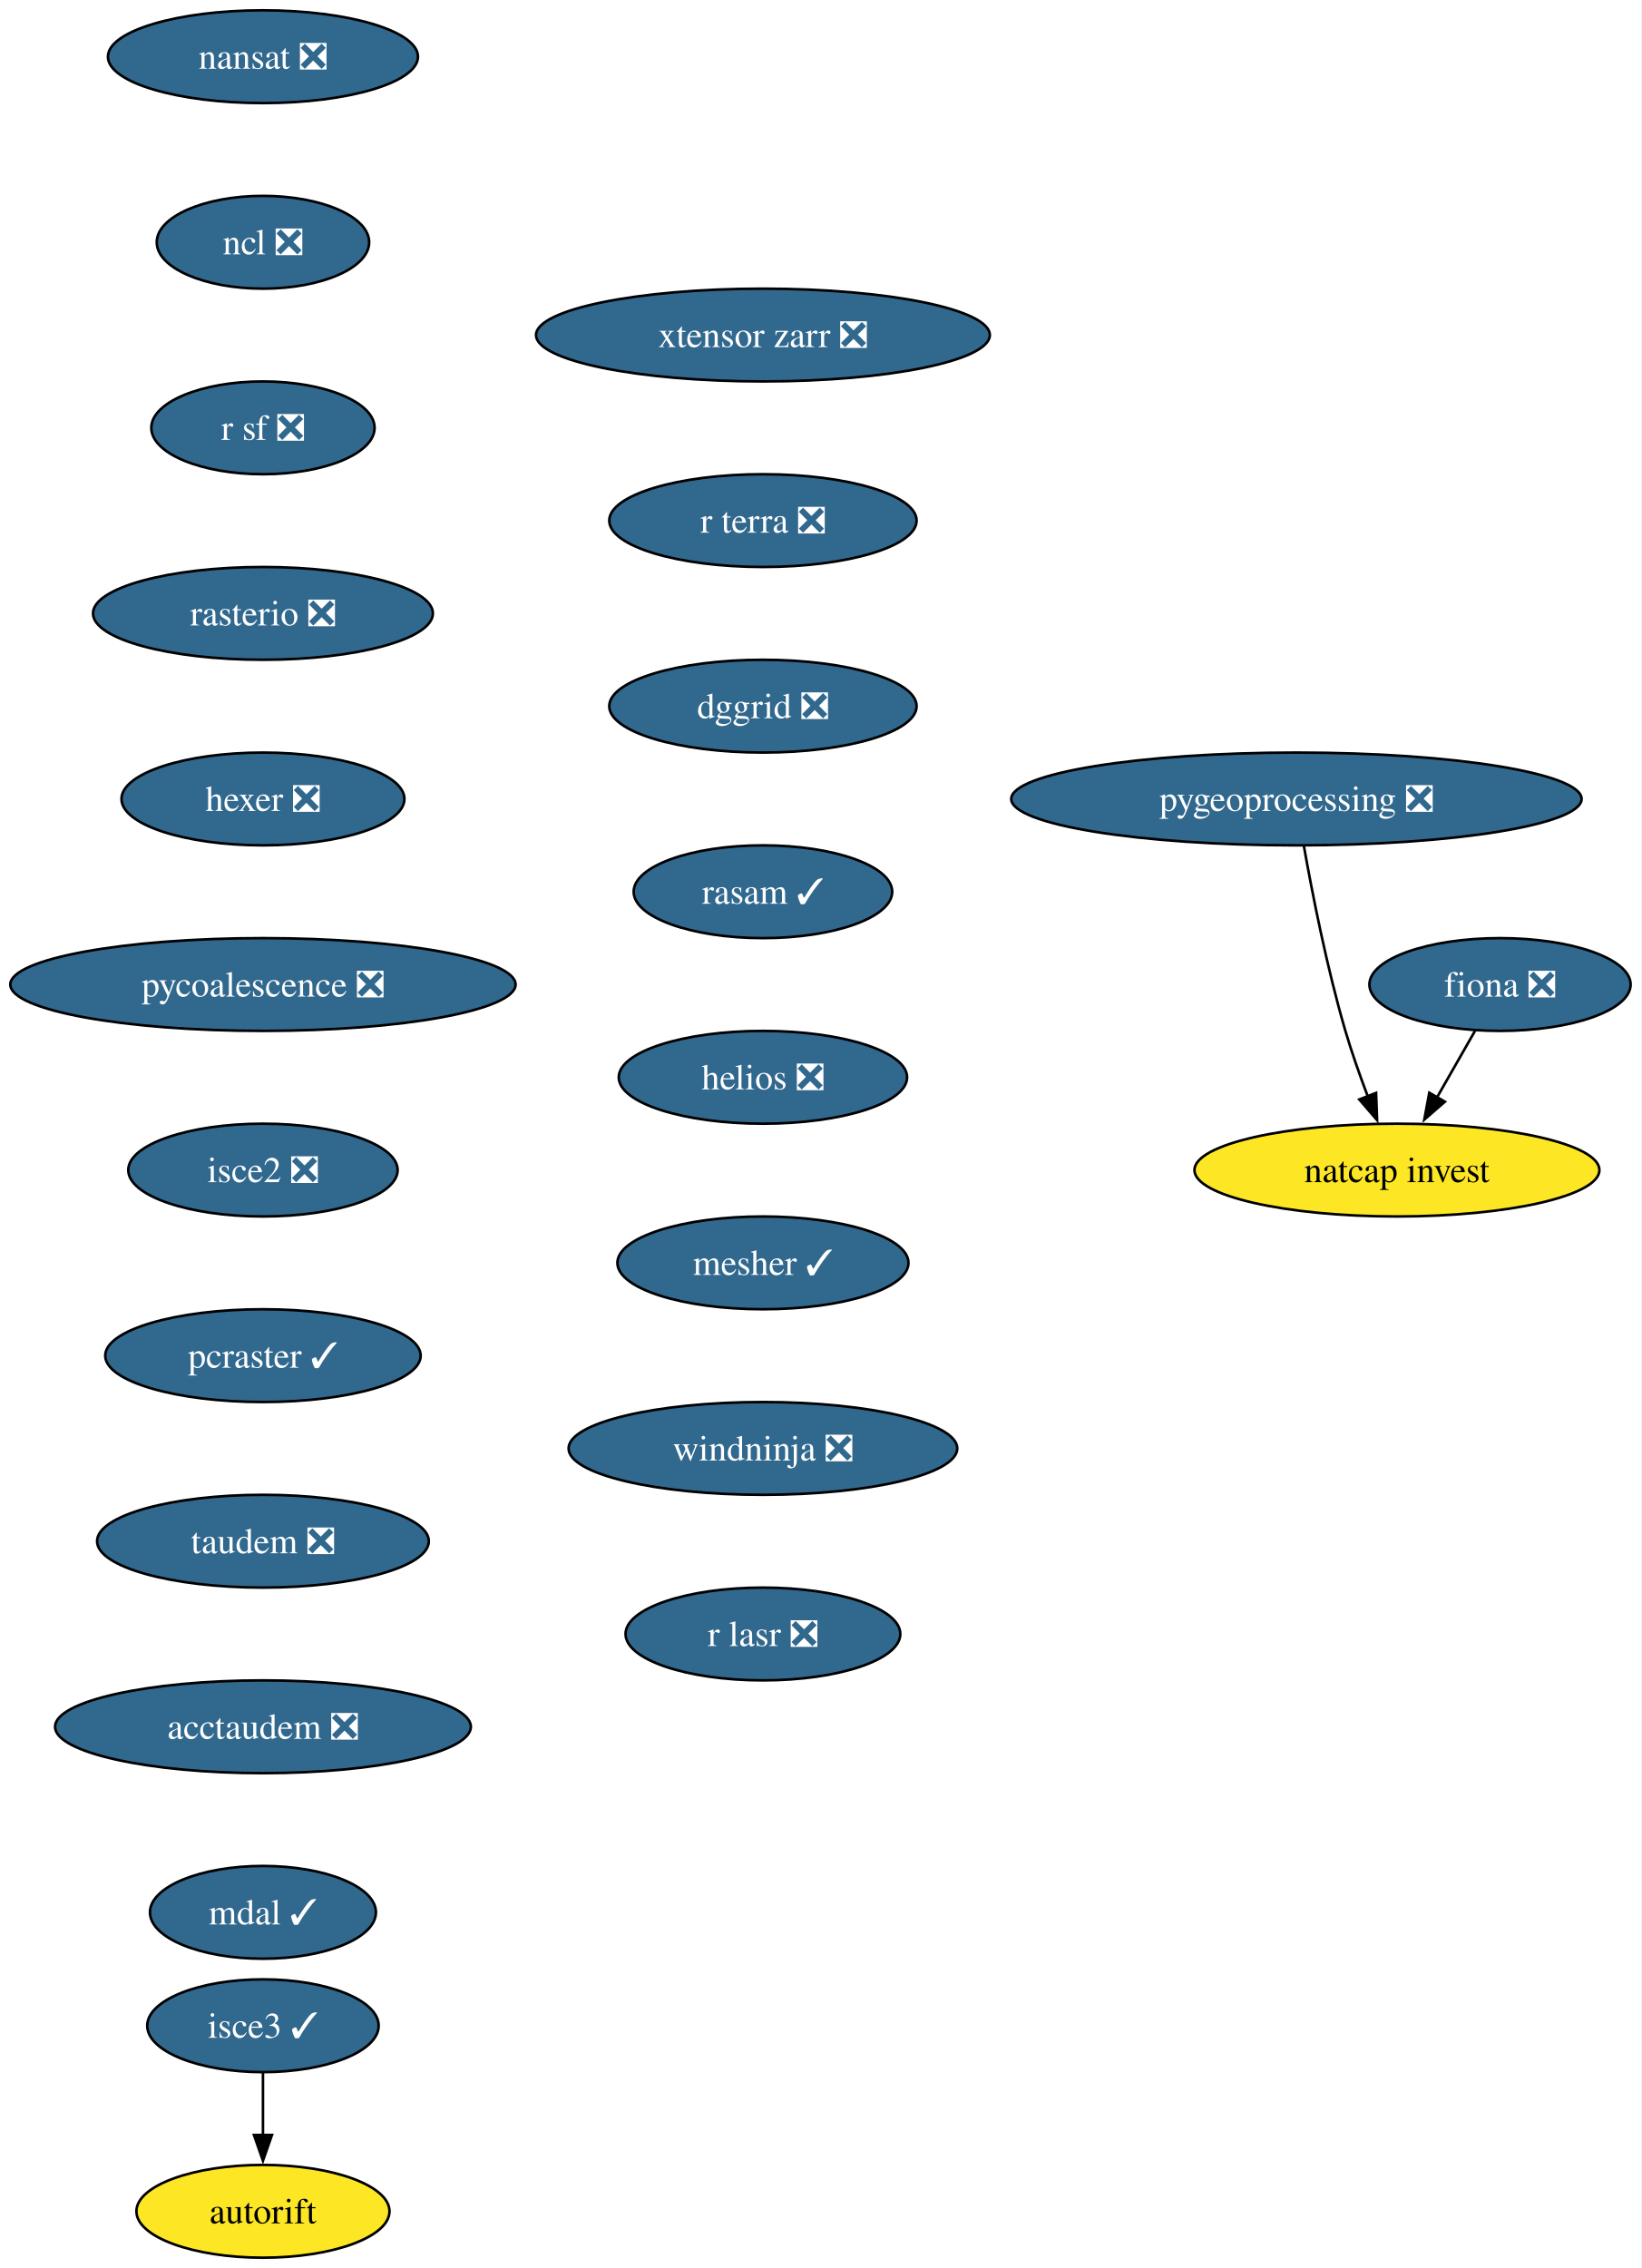
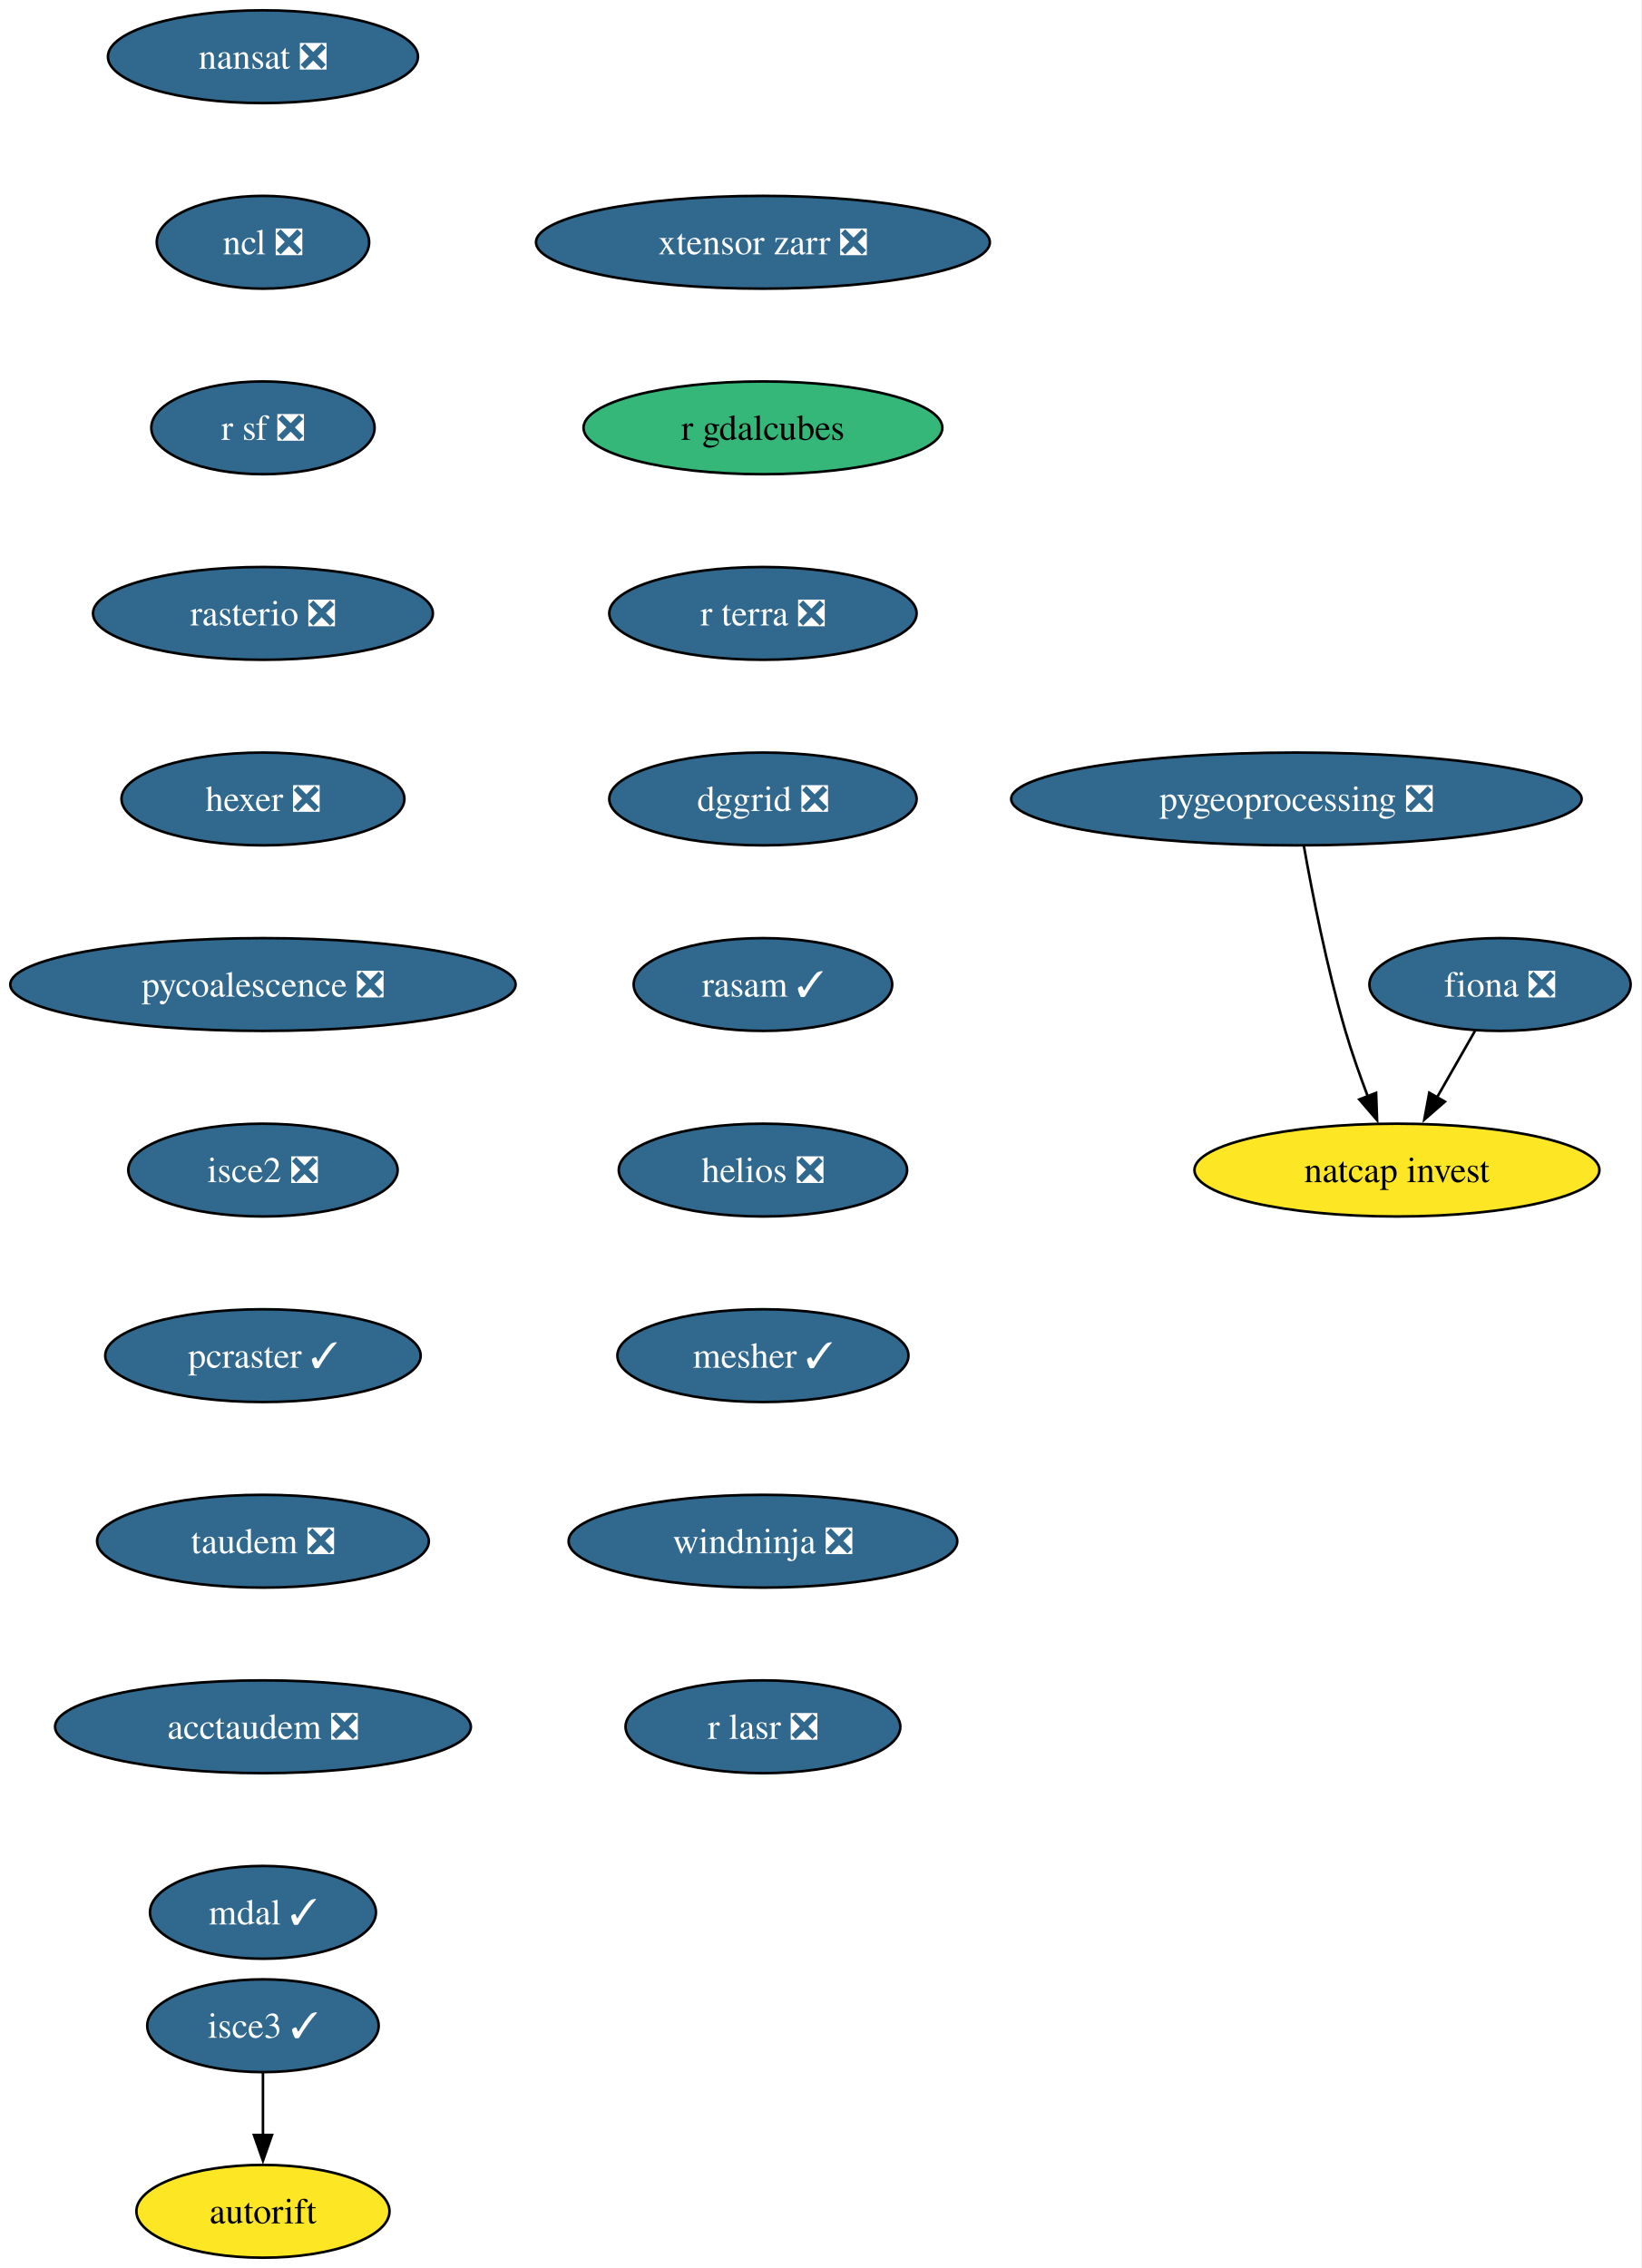
<svg xmlns="http://www.w3.org/2000/svg" xmlns:xlink="http://www.w3.org/1999/xlink" width="637pt" height="880pt" viewBox="0.00 0.00 637.00 880.00">
  <g id="graph0" class="graph" transform="scale(1 1) rotate(0) translate(4 876)">
    <polygon fill="white" stroke="none" points="-4,4 -4,-876 632.71,-876 632.71,4 -4,4" />
    <g id="node1" class="node">
      <g id="a_node1">
        <a xlink:href="https://github.com/conda-forge/fiona-feedstock/pull/243" xlink:title="fiona ❎">
          <ellipse fill="#31688e" stroke="black" cx="578.03" cy="-494" rx="50.68" ry="18" />
          <text xml:space="preserve" text-anchor="middle" x="578.03" y="-489.32" font-family="Times,serif" font-size="14.00" fill="white">fiona ❎</text>
        </a>
      </g>
    </g>
    <g id="node2" class="node">
      <g id="a_node2">
        <a xlink:href="https://github.com/conda-forge/natcap.invest-feedstock" xlink:title="natcap invest">
          <ellipse fill="#fde725" stroke="black" cx="538.03" cy="-422" rx="78.57" ry="18" />
          <text xml:space="preserve" text-anchor="middle" x="538.03" y="-417.32" font-family="Times,serif" font-size="14.00">natcap invest</text>
        </a>
      </g>
    </g>
    <g id="edge1" class="edge">
      <path fill="none" stroke="black" d="M568.35,-476.05C563.9,-468.26 558.5,-458.82 553.51,-450.08" />
      <polygon fill="black" stroke="black" points="556.65,-448.54 548.65,-441.59 550.58,-452.01 556.65,-448.54" />
    </g>
    <g id="node3" class="node">
      <g id="a_node3">
        <a xlink:href="https://github.com/conda-forge/nansat-feedstock/pull/45" xlink:title="nansat ❎">
          <ellipse fill="#31688e" stroke="black" cx="98.03" cy="-854" rx="60.15" ry="18" />
          <text xml:space="preserve" text-anchor="middle" x="98.03" y="-849.33" font-family="Times,serif" font-size="14.00" fill="white">nansat ❎</text>
        </a>
      </g>
    </g>
    <g id="node4" class="node">
      <g id="a_node4">
        <a xlink:href="https://github.com/conda-forge/ncl-feedstock/pull/172" xlink:title="ncl ❎">
          <ellipse fill="#31688e" stroke="black" cx="98.03" cy="-782" rx="41.21" ry="18" />
          <text xml:space="preserve" text-anchor="middle" x="98.03" y="-777.33" font-family="Times,serif" font-size="14.00" fill="white">ncl ❎</text>
        </a>
      </g>
    </g>
    <g id="node5" class="node">
      <g id="a_node5">
        <a xlink:href="https://github.com/conda-forge/r-sf-feedstock/pull/159" xlink:title="r sf ❎">
          <ellipse fill="#31688e" stroke="black" cx="98.03" cy="-710" rx="43.32" ry="18" />
          <text xml:space="preserve" text-anchor="middle" x="98.03" y="-705.33" font-family="Times,serif" font-size="14.00" fill="white">r sf ❎</text>
        </a>
      </g>
    </g>
    <g id="node6" class="node">
      <g id="a_node6">
        <a xlink:href="https://github.com/conda-forge/rasterio-feedstock/pull/342" xlink:title="rasterio ❎">
          <ellipse fill="#31688e" stroke="black" cx="98.03" cy="-638" rx="65.94" ry="18" />
          <text xml:space="preserve" text-anchor="middle" x="98.03" y="-633.33" font-family="Times,serif" font-size="14.00" fill="white">rasterio ❎</text>
        </a>
      </g>
    </g>
    <g id="node7" class="node">
      <g id="a_node7">
        <a xlink:href="https://github.com/conda-forge/hexer-feedstock/pull/18" xlink:title="hexer ❎">
          <ellipse fill="#31688e" stroke="black" cx="98.03" cy="-566" rx="54.89" ry="18" />
          <text xml:space="preserve" text-anchor="middle" x="98.03" y="-561.33" font-family="Times,serif" font-size="14.00" fill="white">hexer ❎</text>
        </a>
      </g>
    </g>
    <g id="node8" class="node">
      <g id="a_node8">
        <a xlink:href="https://github.com/conda-forge/pycoalescence-feedstock/pull/66" xlink:title="pycoalescence ❎">
          <ellipse fill="#31688e" stroke="black" cx="98.03" cy="-494" rx="98.03" ry="18" />
          <text xml:space="preserve" text-anchor="middle" x="98.03" y="-489.32" font-family="Times,serif" font-size="14.00" fill="white">pycoalescence ❎</text>
        </a>
      </g>
    </g>
    <g id="node9" class="node">
      <g id="a_node9">
        <a xlink:href="https://github.com/conda-forge/isce2-feedstock/pull/84" xlink:title="isce2 ❎">
          <ellipse fill="#31688e" stroke="black" cx="98.03" cy="-422" rx="52.26" ry="18" />
          <text xml:space="preserve" text-anchor="middle" x="98.03" y="-417.32" font-family="Times,serif" font-size="14.00" fill="white">isce2 ❎</text>
        </a>
      </g>
    </g>
    <g id="node10" class="node">
      <g id="a_node10">
        <a xlink:href="https://github.com/conda-forge/pcraster-feedstock/pull/46" xlink:title="pcraster ✓">
          <ellipse fill="#31688e" stroke="black" cx="98.03" cy="-350" rx="61.2" ry="18" />
          <text xml:space="preserve" text-anchor="middle" x="98.03" y="-345.32" font-family="Times,serif" font-size="14.00" fill="white">pcraster ✓</text>
        </a>
      </g>
    </g>
    <g id="node12" class="node">
      <g id="a_node12">
        <a xlink:href="https://github.com/conda-forge/taudem-feedstock/pull/26" xlink:title="taudem ❎">
          <ellipse fill="#31688e" stroke="black" cx="98.03" cy="-278" rx="64.36" ry="18" />
          <text xml:space="preserve" text-anchor="middle" x="98.03" y="-273.32" font-family="Times,serif" font-size="14.00" fill="white">taudem ❎</text>
        </a>
      </g>
    </g>
    <g id="node11" class="node">
      <g id="a_node11">
        <a xlink:href="https://github.com/conda-forge/autorift-feedstock" xlink:title="autorift">
          <ellipse fill="#fde725" stroke="black" cx="98.03" cy="-18" rx="49.1" ry="18" />
          <text xml:space="preserve" text-anchor="middle" x="98.03" y="-13.32" font-family="Times,serif" font-size="14.00">autorift</text>
        </a>
      </g>
    </g>
    <g id="node14" class="node">
      <g id="a_node14">
        <a xlink:href="https://github.com/conda-forge/acctaudem-feedstock/pull/20" xlink:title="acctaudem ❎">
          <ellipse fill="#31688e" stroke="black" cx="98.03" cy="-206" rx="80.67" ry="18" />
          <text xml:space="preserve" text-anchor="middle" x="98.03" y="-201.33" font-family="Times,serif" font-size="14.00" fill="white">acctaudem ❎</text>
        </a>
      </g>
    </g>
    <g id="node13" class="node">
      <g id="a_node13">
        <a xlink:href="https://github.com/conda-forge/pygeoprocessing-feedstock/pull/54" xlink:title="pygeoprocessing ❎">
          <ellipse fill="#31688e" stroke="black" cx="499.03" cy="-566" rx="110.66" ry="18" />
          <text xml:space="preserve" text-anchor="middle" x="499.03" y="-561.33" font-family="Times,serif" font-size="14.00" fill="white">pygeoprocessing ❎</text>
        </a>
      </g>
    </g>
    <g id="edge10" class="edge">
      <path fill="none" stroke="black" d="M501.92,-547.75C505.13,-529.68 510.82,-500.56 518.03,-476 520.51,-467.57 523.69,-458.56 526.79,-450.41" />
      <polygon fill="black" stroke="black" points="529.94,-451.96 530.33,-441.37 523.42,-449.41 529.94,-451.96" />
    </g>
    <g id="node15" class="node">
      <g id="a_node15">
        <a xlink:href="https://github.com/conda-forge/mdal-feedstock/pull/70" xlink:title="mdal ✓">
          <ellipse fill="#31688e" stroke="black" cx="98.03" cy="-134" rx="43.84" ry="18" />
          <text xml:space="preserve" text-anchor="middle" x="98.03" y="-129.32" font-family="Times,serif" font-size="14.00" fill="white">mdal ✓</text>
        </a>
      </g>
    </g>
    <g id="node16" class="node">
      <g id="a_node16">
        <a xlink:href="https://github.com/conda-forge/isce3-feedstock/pull/116" xlink:title="isce3 ✓">
          <ellipse fill="#31688e" stroke="black" cx="98.03" cy="-90" rx="44.9" ry="18" />
          <text xml:space="preserve" text-anchor="middle" x="98.03" y="-85.33" font-family="Times,serif" font-size="14.00" fill="white">isce3 ✓</text>
        </a>
      </g>
    </g>
    <g id="edge13" class="edge">
      <path fill="none" stroke="black" d="M98.03,-71.7C98.03,-64.41 98.03,-55.73 98.03,-47.54" />
      <polygon fill="black" stroke="black" points="101.53,-47.62 98.03,-37.62 94.53,-47.62 101.53,-47.62" />
    </g>
    <g id="node17" class="node">
      <g id="a_node17">
        <a xlink:href="https://github.com/conda-forge/xtensor-zarr-feedstock/pull/18" xlink:title="xtensor zarr ❎">
-           <ellipse fill="#31688e" stroke="black" cx="292.03" cy="-746" rx="88.04" ry="18" />
-           <text xml:space="preserve" text-anchor="middle" x="292.03" y="-741.33" font-family="Times,serif" font-size="14.00" fill="white">xtensor zarr ❎</text>
+           <ellipse fill="#31688e" stroke="black" cx="292.03" cy="-782" rx="88.04" ry="18" />
+           <text xml:space="preserve" text-anchor="middle" x="292.03" y="-777.33" font-family="Times,serif" font-size="14.00" fill="white">xtensor zarr ❎</text>
        </a>
      </g>
    </g>
    <g id="node18" class="node">
      <g id="a_node18">
-         <a xlink:href="https://github.com/conda-forge/r-terra-feedstock/pull/140" xlink:title="r terra ❎">
-           <ellipse fill="#31688e" stroke="black" cx="292.03" cy="-674" rx="59.63" ry="18" />
-           <text xml:space="preserve" text-anchor="middle" x="292.03" y="-669.33" font-family="Times,serif" font-size="14.00" fill="white">r terra ❎</text>
+         <a xlink:href="https://github.com/conda-forge/r-gdalcubes-feedstock" xlink:title="r gdalcubes">
+           <ellipse fill="#35b779" stroke="black" cx="292.03" cy="-710" rx="69.62" ry="18" />
+           <text xml:space="preserve" text-anchor="middle" x="292.03" y="-705.33" font-family="Times,serif" font-size="14.00">r gdalcubes</text>
        </a>
      </g>
    </g>
    <g id="node19" class="node">
      <g id="a_node19">
-         <a xlink:href="https://github.com/conda-forge/dggrid-feedstock/pull/24" xlink:title="dggrid ❎">
-           <ellipse fill="#31688e" stroke="black" cx="292.03" cy="-602" rx="59.63" ry="18" />
-           <text xml:space="preserve" text-anchor="middle" x="292.03" y="-597.33" font-family="Times,serif" font-size="14.00" fill="white">dggrid ❎</text>
+         <a xlink:href="https://github.com/conda-forge/r-terra-feedstock/pull/140" xlink:title="r terra ❎">
+           <ellipse fill="#31688e" stroke="black" cx="292.03" cy="-638" rx="59.63" ry="18" />
+           <text xml:space="preserve" text-anchor="middle" x="292.03" y="-633.33" font-family="Times,serif" font-size="14.00" fill="white">r terra ❎</text>
        </a>
      </g>
    </g>
    <g id="node20" class="node">
      <g id="a_node20">
-         <a xlink:href="https://github.com/conda-forge/rasam-feedstock/pull/6" xlink:title="rasam ✓">
-           <ellipse fill="#31688e" stroke="black" cx="292.03" cy="-530" rx="50.16" ry="18" />
-           <text xml:space="preserve" text-anchor="middle" x="292.03" y="-525.33" font-family="Times,serif" font-size="14.00" fill="white">rasam ✓</text>
+         <a xlink:href="https://github.com/conda-forge/dggrid-feedstock/pull/24" xlink:title="dggrid ❎">
+           <ellipse fill="#31688e" stroke="black" cx="292.03" cy="-566" rx="59.63" ry="18" />
+           <text xml:space="preserve" text-anchor="middle" x="292.03" y="-561.33" font-family="Times,serif" font-size="14.00" fill="white">dggrid ❎</text>
        </a>
      </g>
    </g>
    <g id="node21" class="node">
      <g id="a_node21">
-         <a xlink:href="https://github.com/conda-forge/helios-feedstock/pull/38" xlink:title="helios ❎">
-           <ellipse fill="#31688e" stroke="black" cx="292.03" cy="-458" rx="55.94" ry="18" />
-           <text xml:space="preserve" text-anchor="middle" x="292.03" y="-453.32" font-family="Times,serif" font-size="14.00" fill="white">helios ❎</text>
+         <a xlink:href="https://github.com/conda-forge/rasam-feedstock/pull/6" xlink:title="rasam ✓">
+           <ellipse fill="#31688e" stroke="black" cx="292.03" cy="-494" rx="50.16" ry="18" />
+           <text xml:space="preserve" text-anchor="middle" x="292.03" y="-489.32" font-family="Times,serif" font-size="14.00" fill="white">rasam ✓</text>
        </a>
      </g>
    </g>
    <g id="node22" class="node">
      <g id="a_node22">
-         <a xlink:href="https://github.com/conda-forge/mesher-feedstock/pull/23" xlink:title="mesher ✓">
-           <ellipse fill="#31688e" stroke="black" cx="292.03" cy="-386" rx="56.47" ry="18" />
-           <text xml:space="preserve" text-anchor="middle" x="292.03" y="-381.32" font-family="Times,serif" font-size="14.00" fill="white">mesher ✓</text>
+         <a xlink:href="https://github.com/conda-forge/helios-feedstock/pull/38" xlink:title="helios ❎">
+           <ellipse fill="#31688e" stroke="black" cx="292.03" cy="-422" rx="55.94" ry="18" />
+           <text xml:space="preserve" text-anchor="middle" x="292.03" y="-417.32" font-family="Times,serif" font-size="14.00" fill="white">helios ❎</text>
        </a>
      </g>
    </g>
    <g id="node23" class="node">
      <g id="a_node23">
-         <a xlink:href="https://github.com/conda-forge/windninja-feedstock/pull/25" xlink:title="windninja ❎">
-           <ellipse fill="#31688e" stroke="black" cx="292.03" cy="-314" rx="75.41" ry="18" />
-           <text xml:space="preserve" text-anchor="middle" x="292.03" y="-309.32" font-family="Times,serif" font-size="14.00" fill="white">windninja ❎</text>
+         <a xlink:href="https://github.com/conda-forge/mesher-feedstock/pull/23" xlink:title="mesher ✓">
+           <ellipse fill="#31688e" stroke="black" cx="292.03" cy="-350" rx="56.47" ry="18" />
+           <text xml:space="preserve" text-anchor="middle" x="292.03" y="-345.32" font-family="Times,serif" font-size="14.00" fill="white">mesher ✓</text>
        </a>
      </g>
    </g>
    <g id="node24" class="node">
      <g id="a_node24">
+         <a xlink:href="https://github.com/conda-forge/windninja-feedstock/pull/25" xlink:title="windninja ❎">
+           <ellipse fill="#31688e" stroke="black" cx="292.03" cy="-278" rx="75.41" ry="18" />
+           <text xml:space="preserve" text-anchor="middle" x="292.03" y="-273.32" font-family="Times,serif" font-size="14.00" fill="white">windninja ❎</text>
+         </a>
+       </g>
+     </g>
+     <g id="node25" class="node">
+       <g id="a_node25">
        <a xlink:href="https://github.com/conda-forge/r-lasr-feedstock/pull/32" xlink:title="r lasr ❎">
-           <ellipse fill="#31688e" stroke="black" cx="292.03" cy="-242" rx="53.31" ry="18" />
-           <text xml:space="preserve" text-anchor="middle" x="292.03" y="-237.32" font-family="Times,serif" font-size="14.00" fill="white">r lasr ❎</text>
+           <ellipse fill="#31688e" stroke="black" cx="292.03" cy="-206" rx="53.31" ry="18" />
+           <text xml:space="preserve" text-anchor="middle" x="292.03" y="-201.32" font-family="Times,serif" font-size="14.00" fill="white">r lasr ❎</text>
        </a>
      </g>
    </g>
  </g>
</svg>
